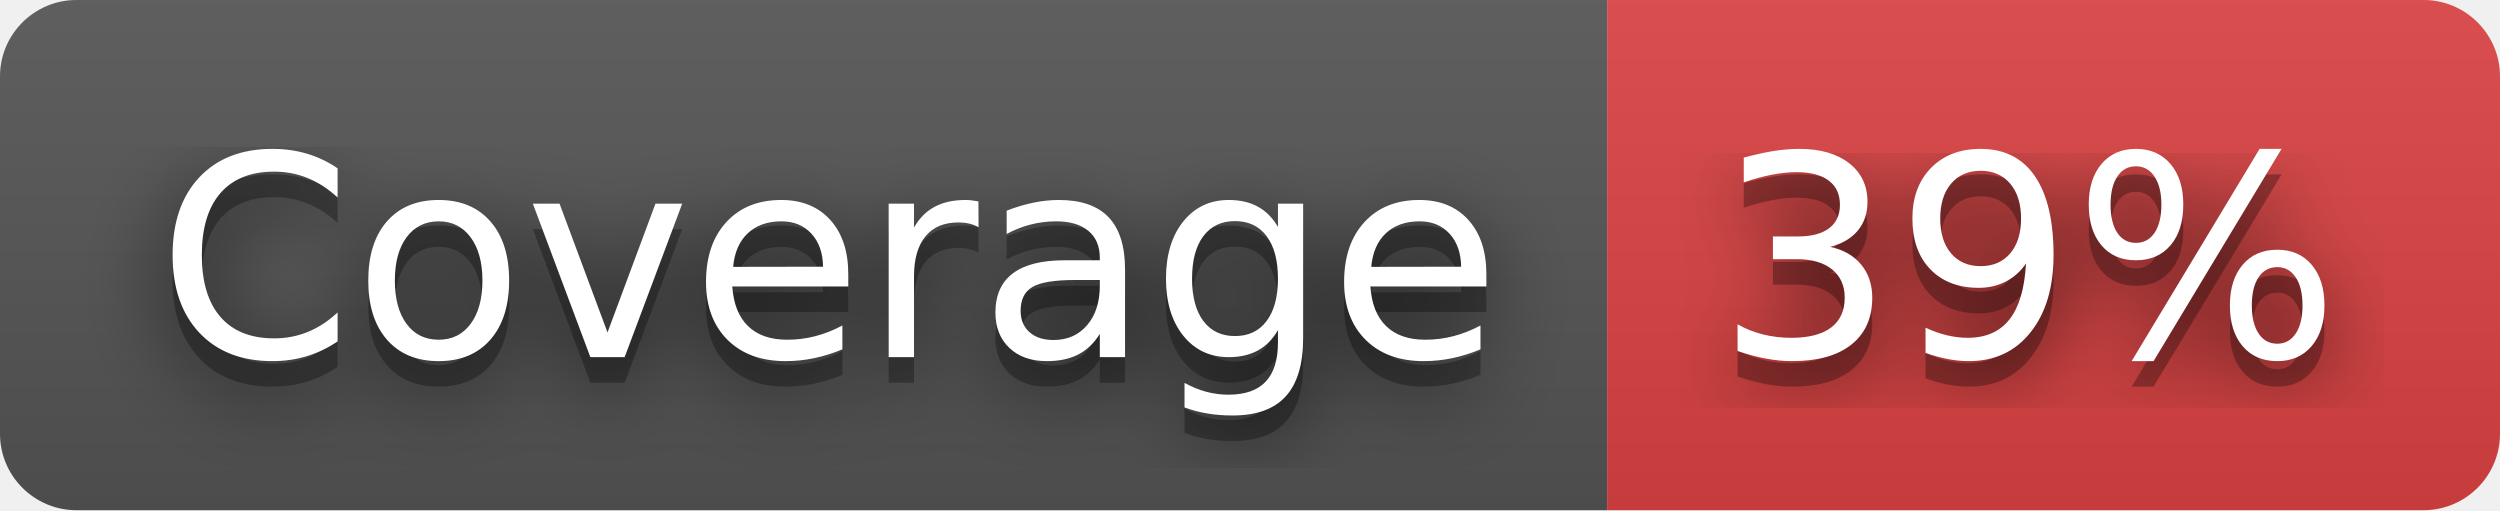
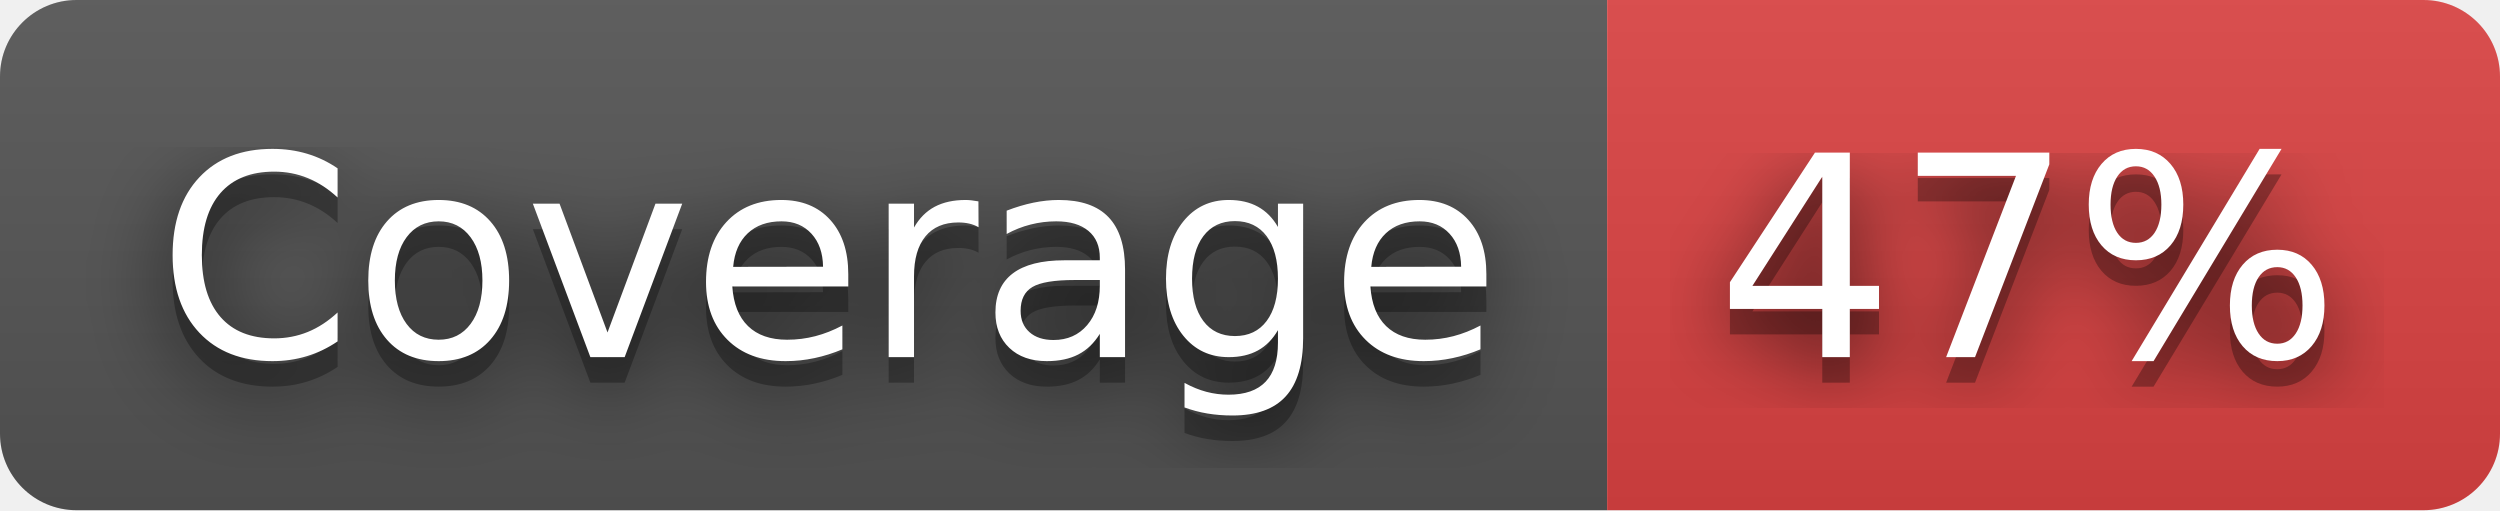
- <svg xmlns="http://www.w3.org/2000/svg" width="98" height="20" role="img" aria-label="Coverage: 39%">
+ <svg xmlns="http://www.w3.org/2000/svg" width="98" height="20" role="img" aria-label="Coverage: 47%">
  <filter id="blur">
-     <feGaussianBlur in="SourceGraphic" stdDeviation="16" />
+     <feGaussianBlur stdDeviation="16" />
  </filter>
  <linearGradient id="s" x2="0" y2="100%">
    <stop offset="0" stop-color="#bbb" stop-opacity=".1" />
    <stop offset="1" stop-opacity=".1" />
  </linearGradient>
  <clipPath id="r">
-     <rect width="98" height="20" rx="3" fill="#fff" />
+     <rect width="98" height="20" rx="3" />
  </clipPath>
  <g clip-path="url(#r)">
    <rect width="63" height="20" fill="#555" />
    <rect x="63" width="35" height="20" fill="#dd4343" />
    <rect width="98" height="20" fill="url(#s)" />
  </g>
  <g fill="#fff" text-anchor="middle" font-family="Verdana,Geneva,DejaVu Sans,sans-serif" text-rendering="geometricPrecision" font-size="110">
-     <text aria-hidden="true" x="325" y="150" fill="#010101" fill-opacity=".80" filter="url(#blur)" transform="scale(.1)" textLength="530">Coverage</text>
-     <text aria-hidden="true" x="325" y="150" fill="#010101" fill-opacity=".3" transform="scale(.1)" textLength="530">Coverage</text>
-     <text x="325" y="140" transform="scale(.1)" fill="#fff" textLength="530">Coverage</text>
-     <text aria-hidden="true" x="795" y="150" fill="#010101" fill-opacity=".80" filter="url(#blur)" transform="scale(.1)" textLength="250">39%</text>
-     <text aria-hidden="true" x="795" y="150" fill="#010101" fill-opacity=".3" transform="scale(.1)" textLength="250">39%</text>
-     <text x="795" y="140" transform="scale(.1)" fill="#fff" textLength="250">39%</text>
+     <g transform="scale(.1)">
+       <g aria-hidden="true" fill="#010101">
+         <text x="325" y="150" fill-opacity=".8" filter="url(#blur)" textLength="530">Coverage</text>
+         <text x="325" y="150" fill-opacity=".3" textLength="530">Coverage</text>
+       </g>
+       <text x="325" y="140" textLength="530">Coverage</text>
+     </g>
+     <g transform="scale(.1)">
+       <g aria-hidden="true" fill="#010101">
+         <text x="795" y="150" fill-opacity=".8" filter="url(#blur)" textLength="250">47%</text>
+         <text x="795" y="150" fill-opacity=".3" textLength="250">47%</text>
+       </g>
+       <text x="795" y="140" textLength="250">47%</text>
+     </g>
  </g>
</svg>
